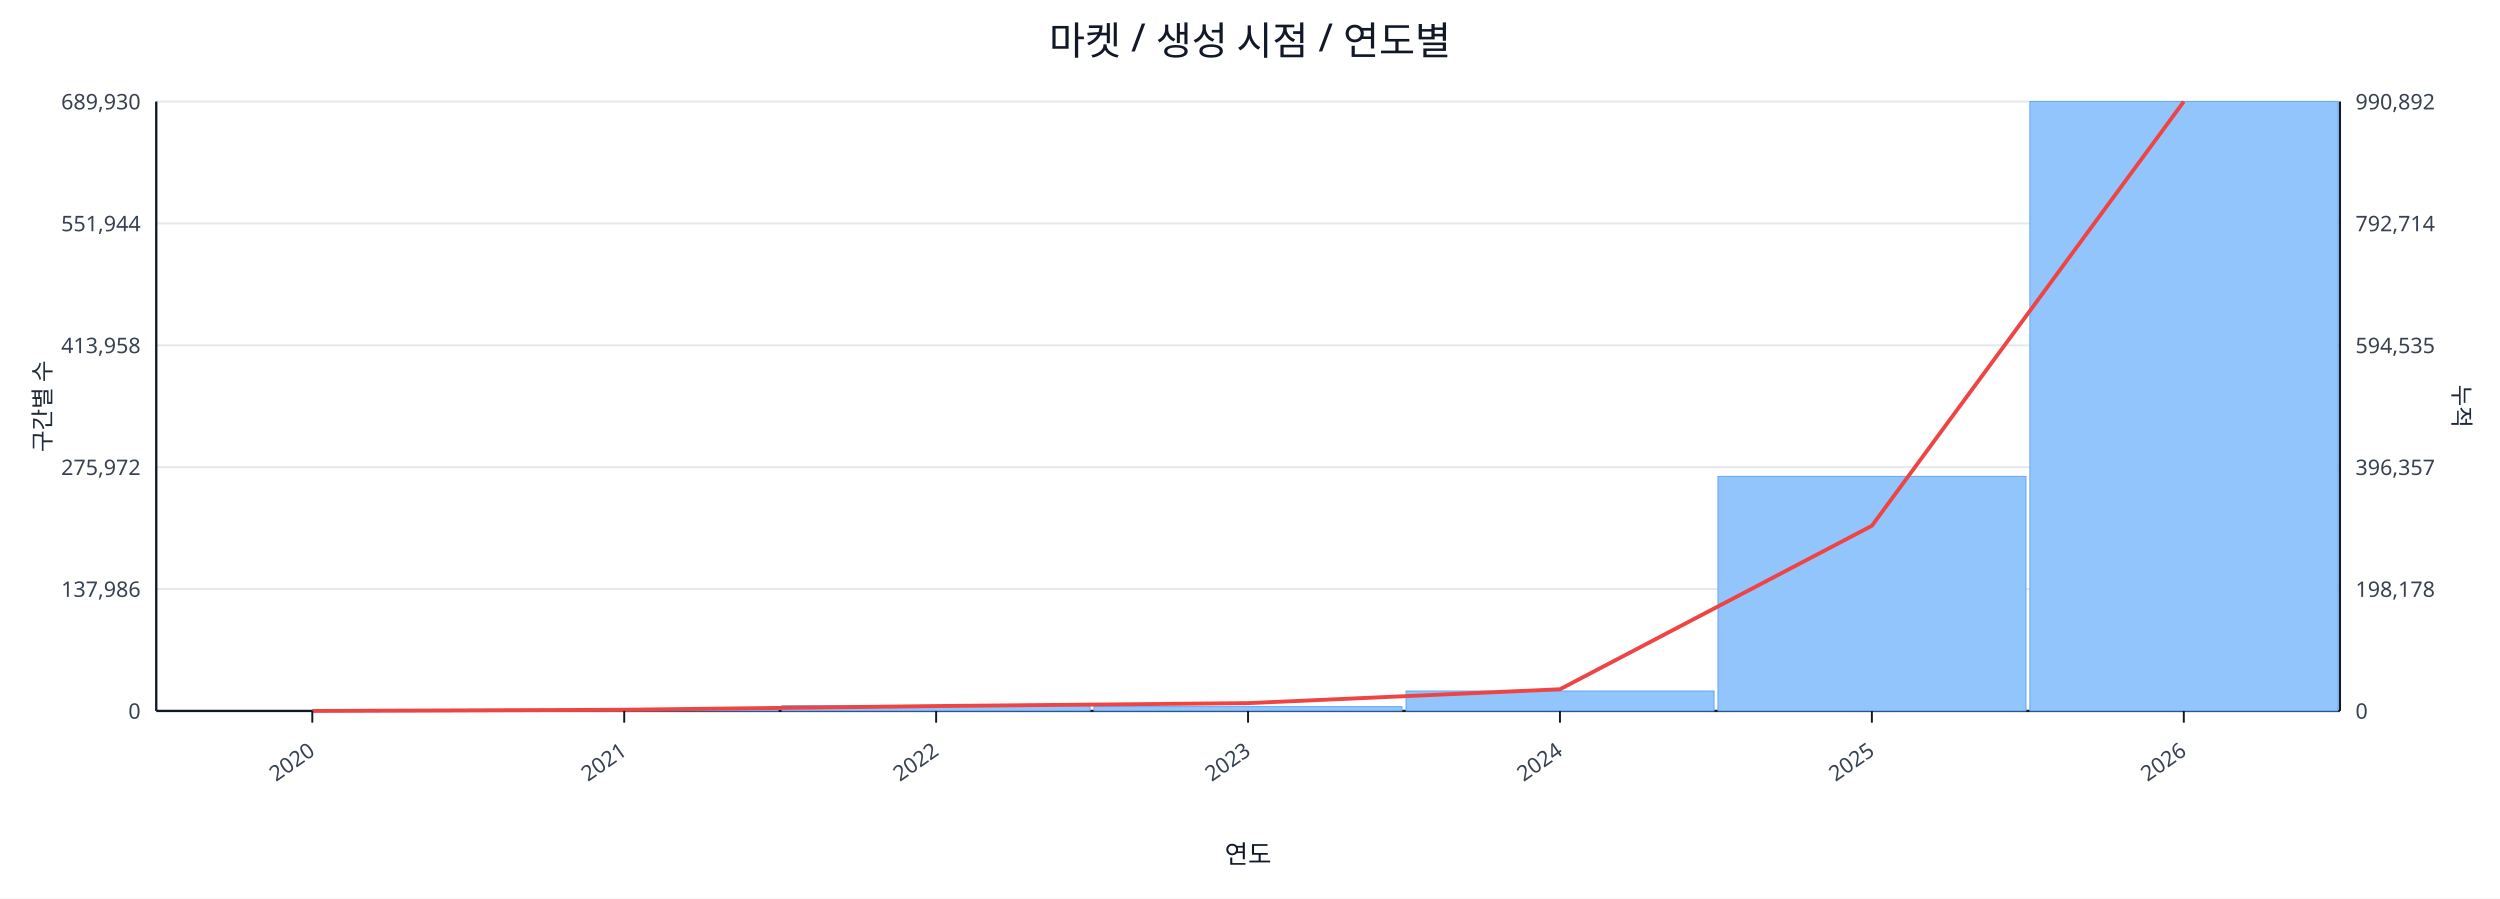
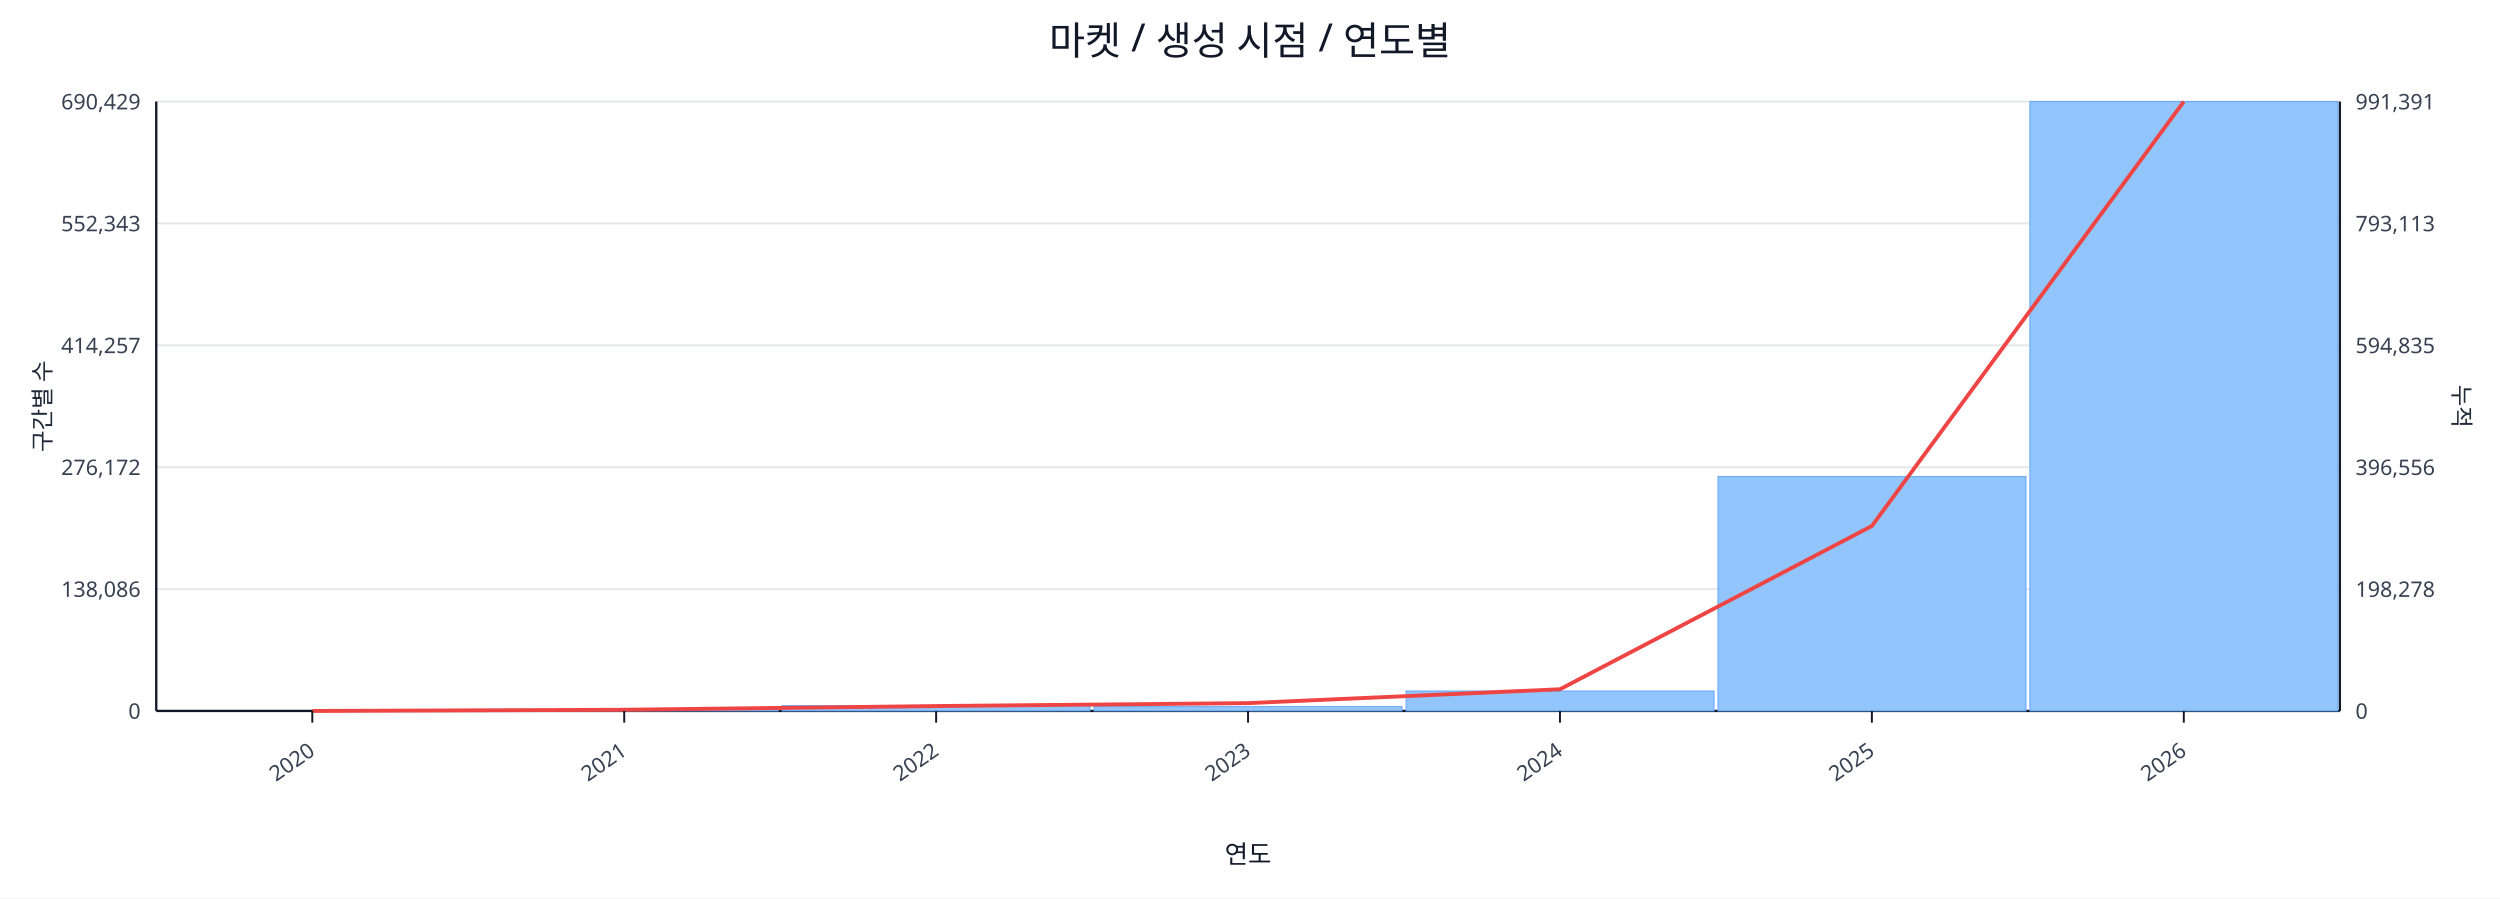
<svg xmlns="http://www.w3.org/2000/svg" width="1280" height="460" viewBox="0 0 1280 460">
  <rect x="0" y="0" width="100%" height="100%" fill="#ffffff" />
  <text x="640.0" y="28" font-size="20" text-anchor="middle" font-family="sans-serif" fill="#111827">마켓 / 생성 시점 / 연도별</text>
  <line x1="80.0" y1="52.0" x2="1198.0" y2="52.0" stroke="#e5e7eb" stroke-width="1" />
-   <text x="72.0" y="56.0" font-size="11" text-anchor="end" font-family="sans-serif" fill="#374151">689,930</text>
-   <text x="1206.0" y="56.0" font-size="11" text-anchor="start" font-family="sans-serif" fill="#374151">990,892</text>
+   <text x="72.0" y="56.0" font-size="11" text-anchor="end" font-family="sans-serif" fill="#374151">690,429</text>
+   <text x="1206.0" y="56.0" font-size="11" text-anchor="start" font-family="sans-serif" fill="#374151">991,391</text>
  <line x1="80.0" y1="114.4" x2="1198.0" y2="114.4" stroke="#e5e7eb" stroke-width="1" />
-   <text x="72.0" y="118.4" font-size="11" text-anchor="end" font-family="sans-serif" fill="#374151">551,944</text>
-   <text x="1206.0" y="118.4" font-size="11" text-anchor="start" font-family="sans-serif" fill="#374151">792,714</text>
+   <text x="72.0" y="118.4" font-size="11" text-anchor="end" font-family="sans-serif" fill="#374151">552,343</text>
+   <text x="1206.0" y="118.4" font-size="11" text-anchor="start" font-family="sans-serif" fill="#374151">793,113</text>
  <line x1="80.0" y1="176.8" x2="1198.0" y2="176.8" stroke="#e5e7eb" stroke-width="1" />
-   <text x="72.0" y="180.8" font-size="11" text-anchor="end" font-family="sans-serif" fill="#374151">413,958</text>
-   <text x="1206.0" y="180.8" font-size="11" text-anchor="start" font-family="sans-serif" fill="#374151">594,535</text>
+   <text x="72.0" y="180.8" font-size="11" text-anchor="end" font-family="sans-serif" fill="#374151">414,257</text>
+   <text x="1206.0" y="180.8" font-size="11" text-anchor="start" font-family="sans-serif" fill="#374151">594,835</text>
  <line x1="80.0" y1="239.2" x2="1198.0" y2="239.2" stroke="#e5e7eb" stroke-width="1" />
-   <text x="72.0" y="243.2" font-size="11" text-anchor="end" font-family="sans-serif" fill="#374151">275,972</text>
-   <text x="1206.0" y="243.2" font-size="11" text-anchor="start" font-family="sans-serif" fill="#374151">396,357</text>
+   <text x="72.0" y="243.2" font-size="11" text-anchor="end" font-family="sans-serif" fill="#374151">276,172</text>
+   <text x="1206.0" y="243.2" font-size="11" text-anchor="start" font-family="sans-serif" fill="#374151">396,556</text>
  <line x1="80.0" y1="301.6" x2="1198.0" y2="301.6" stroke="#e5e7eb" stroke-width="1" />
-   <text x="72.0" y="305.6" font-size="11" text-anchor="end" font-family="sans-serif" fill="#374151">137,986</text>
-   <text x="1206.0" y="305.6" font-size="11" text-anchor="start" font-family="sans-serif" fill="#374151">198,178</text>
+   <text x="72.0" y="305.6" font-size="11" text-anchor="end" font-family="sans-serif" fill="#374151">138,086</text>
+   <text x="1206.0" y="305.6" font-size="11" text-anchor="start" font-family="sans-serif" fill="#374151">198,278</text>
  <line x1="80.0" y1="364.0" x2="1198.0" y2="364.0" stroke="#e5e7eb" stroke-width="1" />
  <text x="72.0" y="368.0" font-size="11" text-anchor="end" font-family="sans-serif" fill="#374151">0</text>
  <text x="1206.0" y="368.0" font-size="11" text-anchor="start" font-family="sans-serif" fill="#374151">0</text>
  <line x1="80.0" y1="364.0" x2="1198.0" y2="364.0" stroke="#111827" stroke-width="1.2" />
  <line x1="80.0" y1="52.0" x2="80.0" y2="364.0" stroke="#111827" stroke-width="1.2" />
  <line x1="1198.0" y1="52.0" x2="1198.0" y2="364.0" stroke="#111827" stroke-width="1.2" />
  <rect x="81.0" y="364.0" width="157.7" height="0.0" fill="#93c5fd" stroke="#60a5fa" stroke-width="0.5" />
  <rect x="240.7" y="363.2" width="157.7" height="0.8" fill="#93c5fd" stroke="#60a5fa" stroke-width="0.5" />
  <rect x="400.4" y="361.3" width="157.7" height="2.7" fill="#93c5fd" stroke="#60a5fa" stroke-width="0.5" />
  <rect x="560.1" y="361.8" width="157.7" height="2.2" fill="#93c5fd" stroke="#60a5fa" stroke-width="0.5" />
  <rect x="719.9" y="353.8" width="157.7" height="10.2" fill="#93c5fd" stroke="#60a5fa" stroke-width="0.5" />
-   <rect x="879.6" y="243.9" width="157.7" height="120.1" fill="#93c5fd" stroke="#60a5fa" stroke-width="0.5" />
+   <rect x="879.6" y="244.0" width="157.7" height="120.0" fill="#93c5fd" stroke="#60a5fa" stroke-width="0.5" />
  <rect x="1039.3" y="52.0" width="157.7" height="312.0" fill="#93c5fd" stroke="#60a5fa" stroke-width="0.5" />
-   <polyline fill="none" stroke="#ef4444" stroke-width="2" points="159.9,364.0 319.6,363.4 479.3,361.5 639.0,360.0 798.7,352.9 958.4,269.2 1118.1,52.0" />
+   <polyline fill="none" stroke="#ef4444" stroke-width="2" points="159.9,364.0 319.6,363.4 479.3,361.5 639.0,360.0 798.7,352.9 958.4,269.3 1118.1,52.0" />
  <line x1="159.9" y1="364.0" x2="159.9" y2="370.0" stroke="#111827" stroke-width="1" />
  <text x="161.9" y="386.0" font-size="11" text-anchor="end" transform="rotate(-35 161.9 386.0)" font-family="sans-serif" fill="#374151">2020</text>
  <line x1="319.6" y1="364.0" x2="319.6" y2="370.0" stroke="#111827" stroke-width="1" />
  <text x="321.6" y="386.0" font-size="11" text-anchor="end" transform="rotate(-35 321.6 386.0)" font-family="sans-serif" fill="#374151">2021</text>
  <line x1="479.3" y1="364.0" x2="479.3" y2="370.0" stroke="#111827" stroke-width="1" />
  <text x="481.3" y="386.0" font-size="11" text-anchor="end" transform="rotate(-35 481.3 386.0)" font-family="sans-serif" fill="#374151">2022</text>
  <line x1="639.0" y1="364.0" x2="639.0" y2="370.0" stroke="#111827" stroke-width="1" />
  <text x="641.0" y="386.0" font-size="11" text-anchor="end" transform="rotate(-35 641.0 386.0)" font-family="sans-serif" fill="#374151">2023</text>
  <line x1="798.7" y1="364.0" x2="798.7" y2="370.0" stroke="#111827" stroke-width="1" />
  <text x="800.7" y="386.0" font-size="11" text-anchor="end" transform="rotate(-35 800.7 386.0)" font-family="sans-serif" fill="#374151">2024</text>
  <line x1="958.4" y1="364.0" x2="958.4" y2="370.0" stroke="#111827" stroke-width="1" />
  <text x="960.4" y="386.0" font-size="11" text-anchor="end" transform="rotate(-35 960.4 386.0)" font-family="sans-serif" fill="#374151">2025</text>
  <line x1="1118.1" y1="364.0" x2="1118.1" y2="370.0" stroke="#111827" stroke-width="1" />
  <text x="1120.1" y="386.0" font-size="11" text-anchor="end" transform="rotate(-35 1120.1 386.0)" font-family="sans-serif" fill="#374151">2026</text>
  <text x="26" y="208.0" font-size="12" transform="rotate(-90 26 208.0)" text-anchor="middle" font-family="sans-serif" fill="#1f2937">구간별 수</text>
  <text x="1256.0" y="208.0" font-size="12" transform="rotate(90 1256.0 208.0)" text-anchor="middle" font-family="sans-serif" fill="#1f2937">누적</text>
  <text x="639.0" y="442.0" font-size="13" text-anchor="middle" font-family="sans-serif" fill="#111827">연도</text>
</svg>
